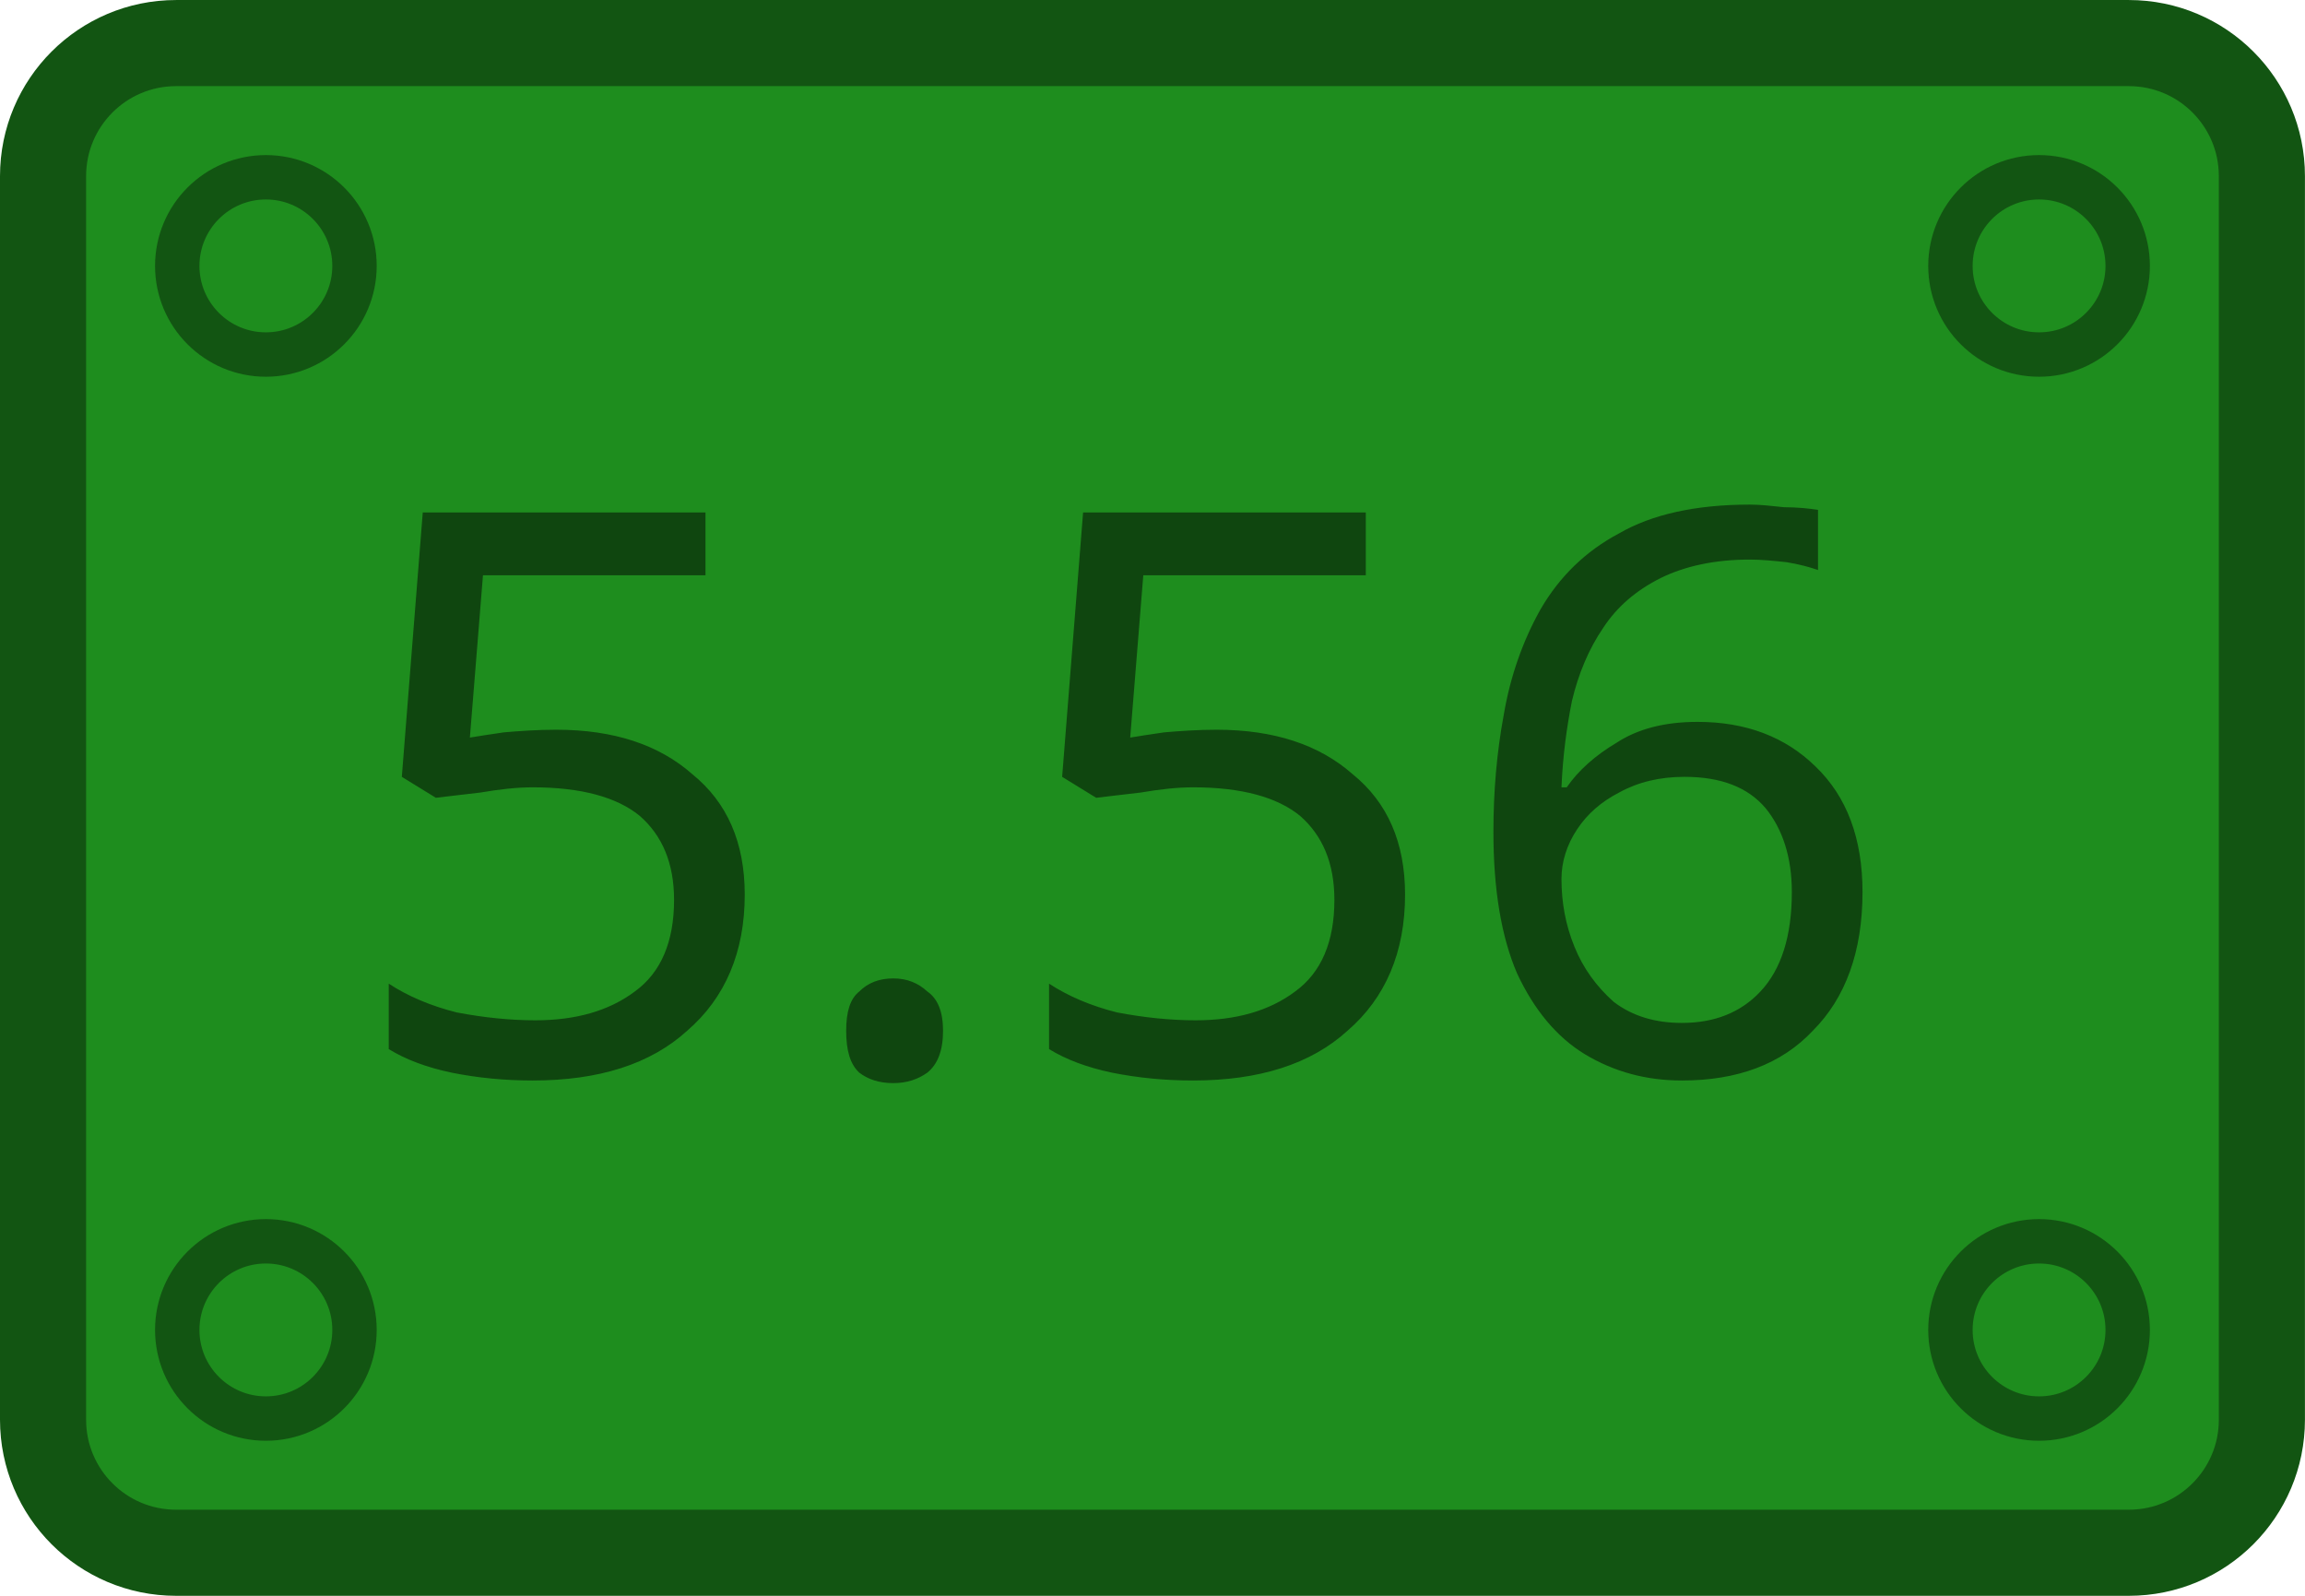
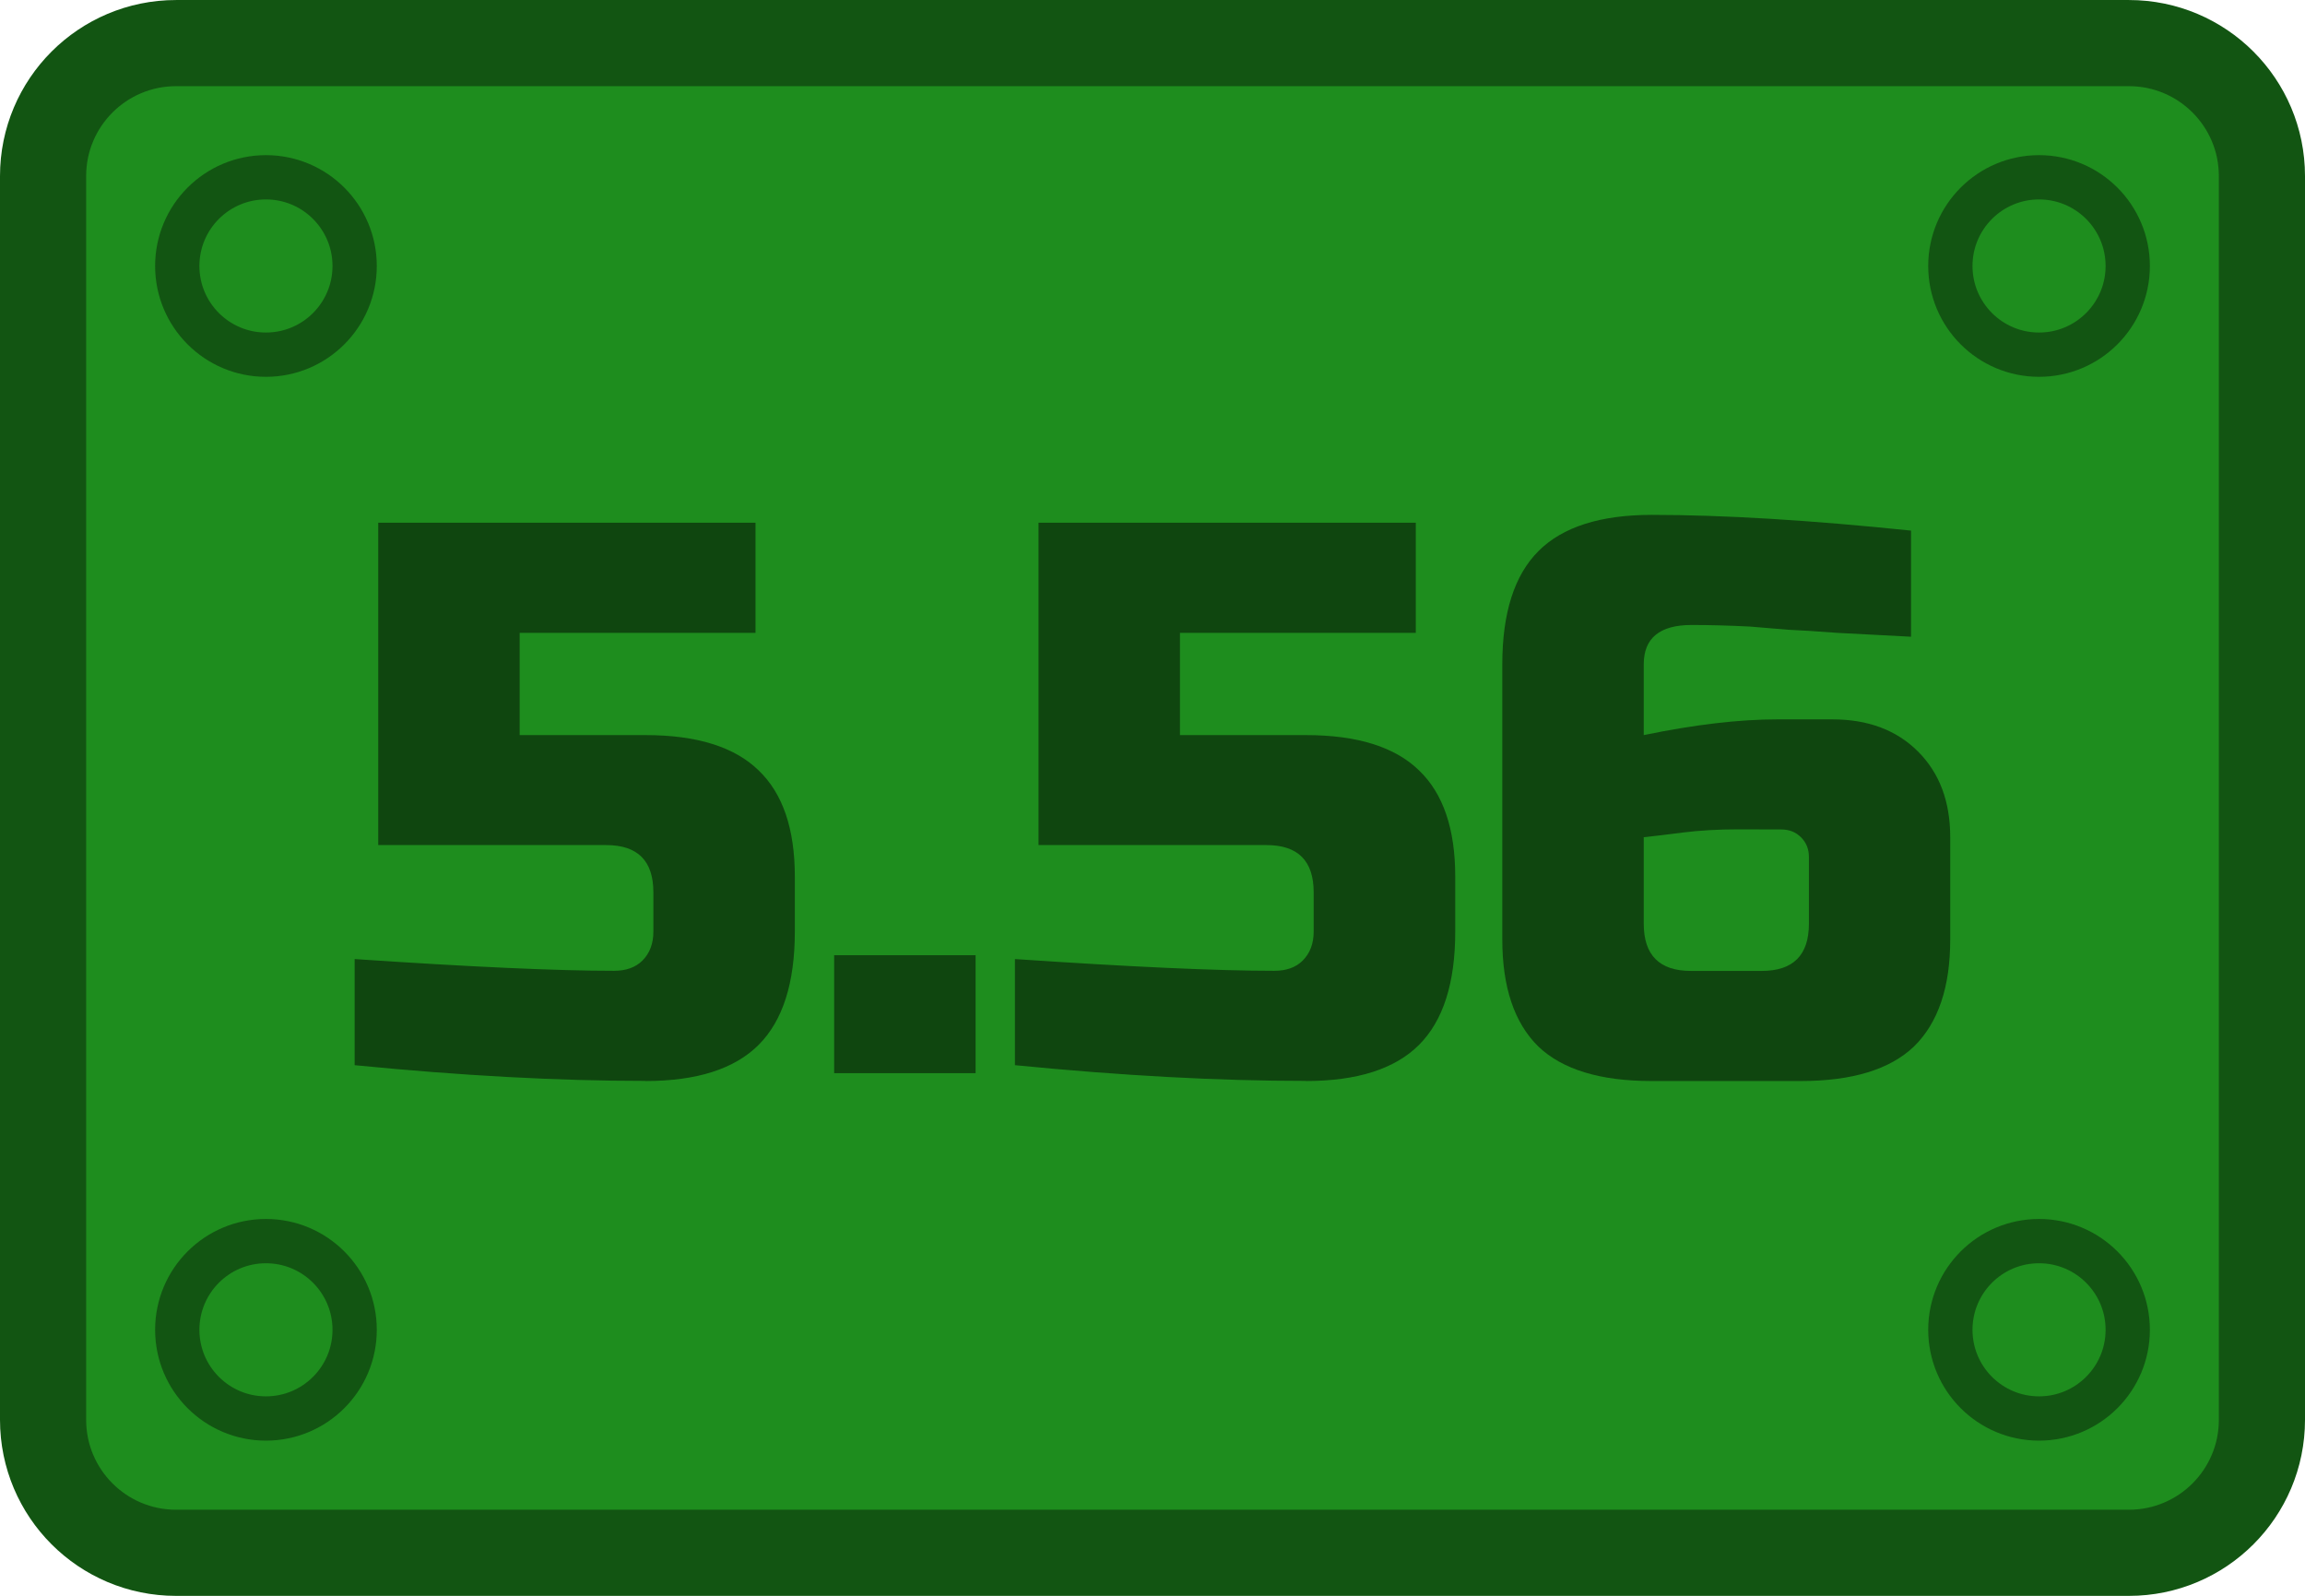
<svg xmlns="http://www.w3.org/2000/svg" width="72" height="49.846" viewBox="0 0 19.05 13.188" version="1.1" id="svg5">
  <defs id="defs2">
    </defs>
  <g id="layer1">
-     <g id="g838" transform="scale(1.384615)">
-       <rect style="fill:#1e8d1e;fill-opacity:1;stroke:#125512;stroke-width:0.514;stroke-linecap:round;stroke-linejoin:round;stroke-miterlimit:10;stroke-opacity:1" id="rect846" width="13.244" height="9.011" x="0.257" y="0.257" ry="0.794" rx="0.794" />
-       <text xml:space="preserve" style="font-size:4.692px;line-height:1.25;font-family:Jura;-inkscape-font-specification:Jura;letter-spacing:0px;word-spacing:0px;fill:#0f460f;fill-opacity:1;stroke-width:0.117" x="2.023" y="6.405" id="text6858">
-         <tspan id="tspan6856" style="font-style:normal;font-variant:normal;font-weight:normal;font-stretch:normal;font-family:'Russo One';-inkscape-font-specification:'Russo One';fill:#0f460f;fill-opacity:1;stroke-width:0.117" x="2.023" y="6.405">5.56</tspan>
-       </text>
-       <circle style="fill:none;fill-opacity:1;stroke:#125512;stroke-width:0.265;stroke-linecap:round;stroke-linejoin:round;stroke-miterlimit:4;stroke-dasharray:none;stroke-opacity:1" id="path9697" cx="12.171" cy="1.587" r="0.529" />
-       <circle style="fill:none;fill-opacity:1;stroke:#125512;stroke-width:0.265;stroke-linecap:round;stroke-linejoin:round;stroke-miterlimit:4;stroke-dasharray:none;stroke-opacity:1" id="path9697-6" cx="12.171" cy="7.938" r="0.529" />
-       <circle style="fill:none;fill-opacity:1;stroke:#125512;stroke-width:0.265;stroke-linecap:round;stroke-linejoin:round;stroke-miterlimit:4;stroke-dasharray:none;stroke-opacity:1" id="path9697-7" cx="1.587" cy="7.938" r="0.529" />
-       <circle style="fill:none;fill-opacity:1;stroke:#125512;stroke-width:0.265;stroke-linecap:round;stroke-linejoin:round;stroke-miterlimit:4;stroke-dasharray:none;stroke-opacity:1" id="path9697-5" cx="1.587" cy="1.587" r="0.529" />
+     <rect style="fill:#1e8d1e;fill-opacity:1;stroke:#125512;stroke-width:0.712;stroke-linecap:round;stroke-linejoin:round;stroke-miterlimit:10;stroke-opacity:1" id="rect846" width="18.338" height="12.477" x="0.356" y="0.356" ry="1.099" rx="1.099" />
+     <g aria-label="5.56" id="text6858" style="font-size:6.497px;line-height:1.25;font-family:Jura;-inkscape-font-specification:Jura;letter-spacing:0px;word-spacing:0px;fill:#0f460f;stroke-width:0.162">
+       <path d="m 5.335,8.933 q -1.085,0 -2.404,-0.13 V 7.926 q 1.436,0.097 2.144,0.097 0.149,0 0.234,-0.084 0.091,-0.091 0.091,-0.24 v -0.325 q 0,-0.39 -0.39,-0.39 h -1.884 v -2.664 h 3.118 v 0.91 h -1.949 v 0.845 h 1.039 q 0.637,0 0.936,0.292 0.299,0.286 0.299,0.877 v 0.455 q 0,0.637 -0.299,0.936 -0.299,0.299 -0.936,0.299 z" style="font-family:'Russo One';-inkscape-font-specification:'Russo One'" id="path839" />
+       <path d="m 6.894,7.894 h 1.169 v 0.975 h -1.169 z" style="font-family:'Russo One';-inkscape-font-specification:'Russo One'" id="path841" />
+       <path d="m 10.792,8.933 q -1.085,0 -2.404,-0.13 V 7.926 q 1.436,0.097 2.144,0.097 0.149,0 0.234,-0.084 0.091,-0.091 0.091,-0.24 v -0.325 q 0,-0.39 -0.39,-0.39 H 8.583 v -2.664 h 3.118 v 0.91 H 9.752 v 0.845 H 10.792 q 0.637,0 0.936,0.292 0.299,0.286 0.299,0.877 v 0.455 q 0,0.637 -0.299,0.936 -0.299,0.299 -0.936,0.299 z" style="font-family:'Russo One';-inkscape-font-specification:'Russo One'" id="path843" />
+       <path d="m 13.65,4.255 q 0.89,0 2.144,0.13 v 0.877 q -0.357,-0.019 -0.611,-0.032 -0.247,-0.019 -0.409,-0.026 -0.156,-0.013 -0.312,-0.026 -0.26,-0.013 -0.481,-0.013 -0.396,0 -0.396,0.325 v 0.585 q 0.63,-0.13 1.104,-0.13 h 0.455 q 0.442,0 0.708,0.266 0.266,0.266 0.266,0.708 v 0.845 q 0,0.591 -0.299,0.884 -0.299,0.286 -0.936,0.286 h -1.234 q -0.637,0 -0.936,-0.286 Q 12.416,8.355 12.416,7.764 v -2.274 q 0,-0.637 0.299,-0.936 0.299,-0.299 0.936,-0.299 z m 0.715,2.599 q -0.247,0 -0.455,0.026 -0.201,0.026 -0.325,0.039 v 0.715 q 0,0.39 0.39,0.39 h 0.585 q 0.39,0 0.39,-0.39 v -0.552 q 0,-0.097 -0.065,-0.162 -0.065,-0.065 -0.162,-0.065 z" style="font-family:'Russo One';-inkscape-font-specification:'Russo One'" id="path845" />
    </g>
+     <circle style="fill:none;fill-opacity:1;stroke:#125512;stroke-width:0.366;stroke-linecap:round;stroke-linejoin:round;stroke-miterlimit:4;stroke-dasharray:none;stroke-opacity:1" id="path9697" cx="16.852" cy="2.198" r="0.733" />
+     <circle style="fill:none;fill-opacity:1;stroke:#125512;stroke-width:0.366;stroke-linecap:round;stroke-linejoin:round;stroke-miterlimit:4;stroke-dasharray:none;stroke-opacity:1" id="path9697-6" cx="16.852" cy="10.99" r="0.733" />
+     <circle style="fill:none;fill-opacity:1;stroke:#125512;stroke-width:0.366;stroke-linecap:round;stroke-linejoin:round;stroke-miterlimit:4;stroke-dasharray:none;stroke-opacity:1" id="path9697-7" cx="2.198" cy="10.99" r="0.733" />
+     <circle style="fill:none;fill-opacity:1;stroke:#125512;stroke-width:0.366;stroke-linecap:round;stroke-linejoin:round;stroke-miterlimit:4;stroke-dasharray:none;stroke-opacity:1" id="path9697-5" cx="2.198" cy="2.198" r="0.733" />
  </g>
</svg>
